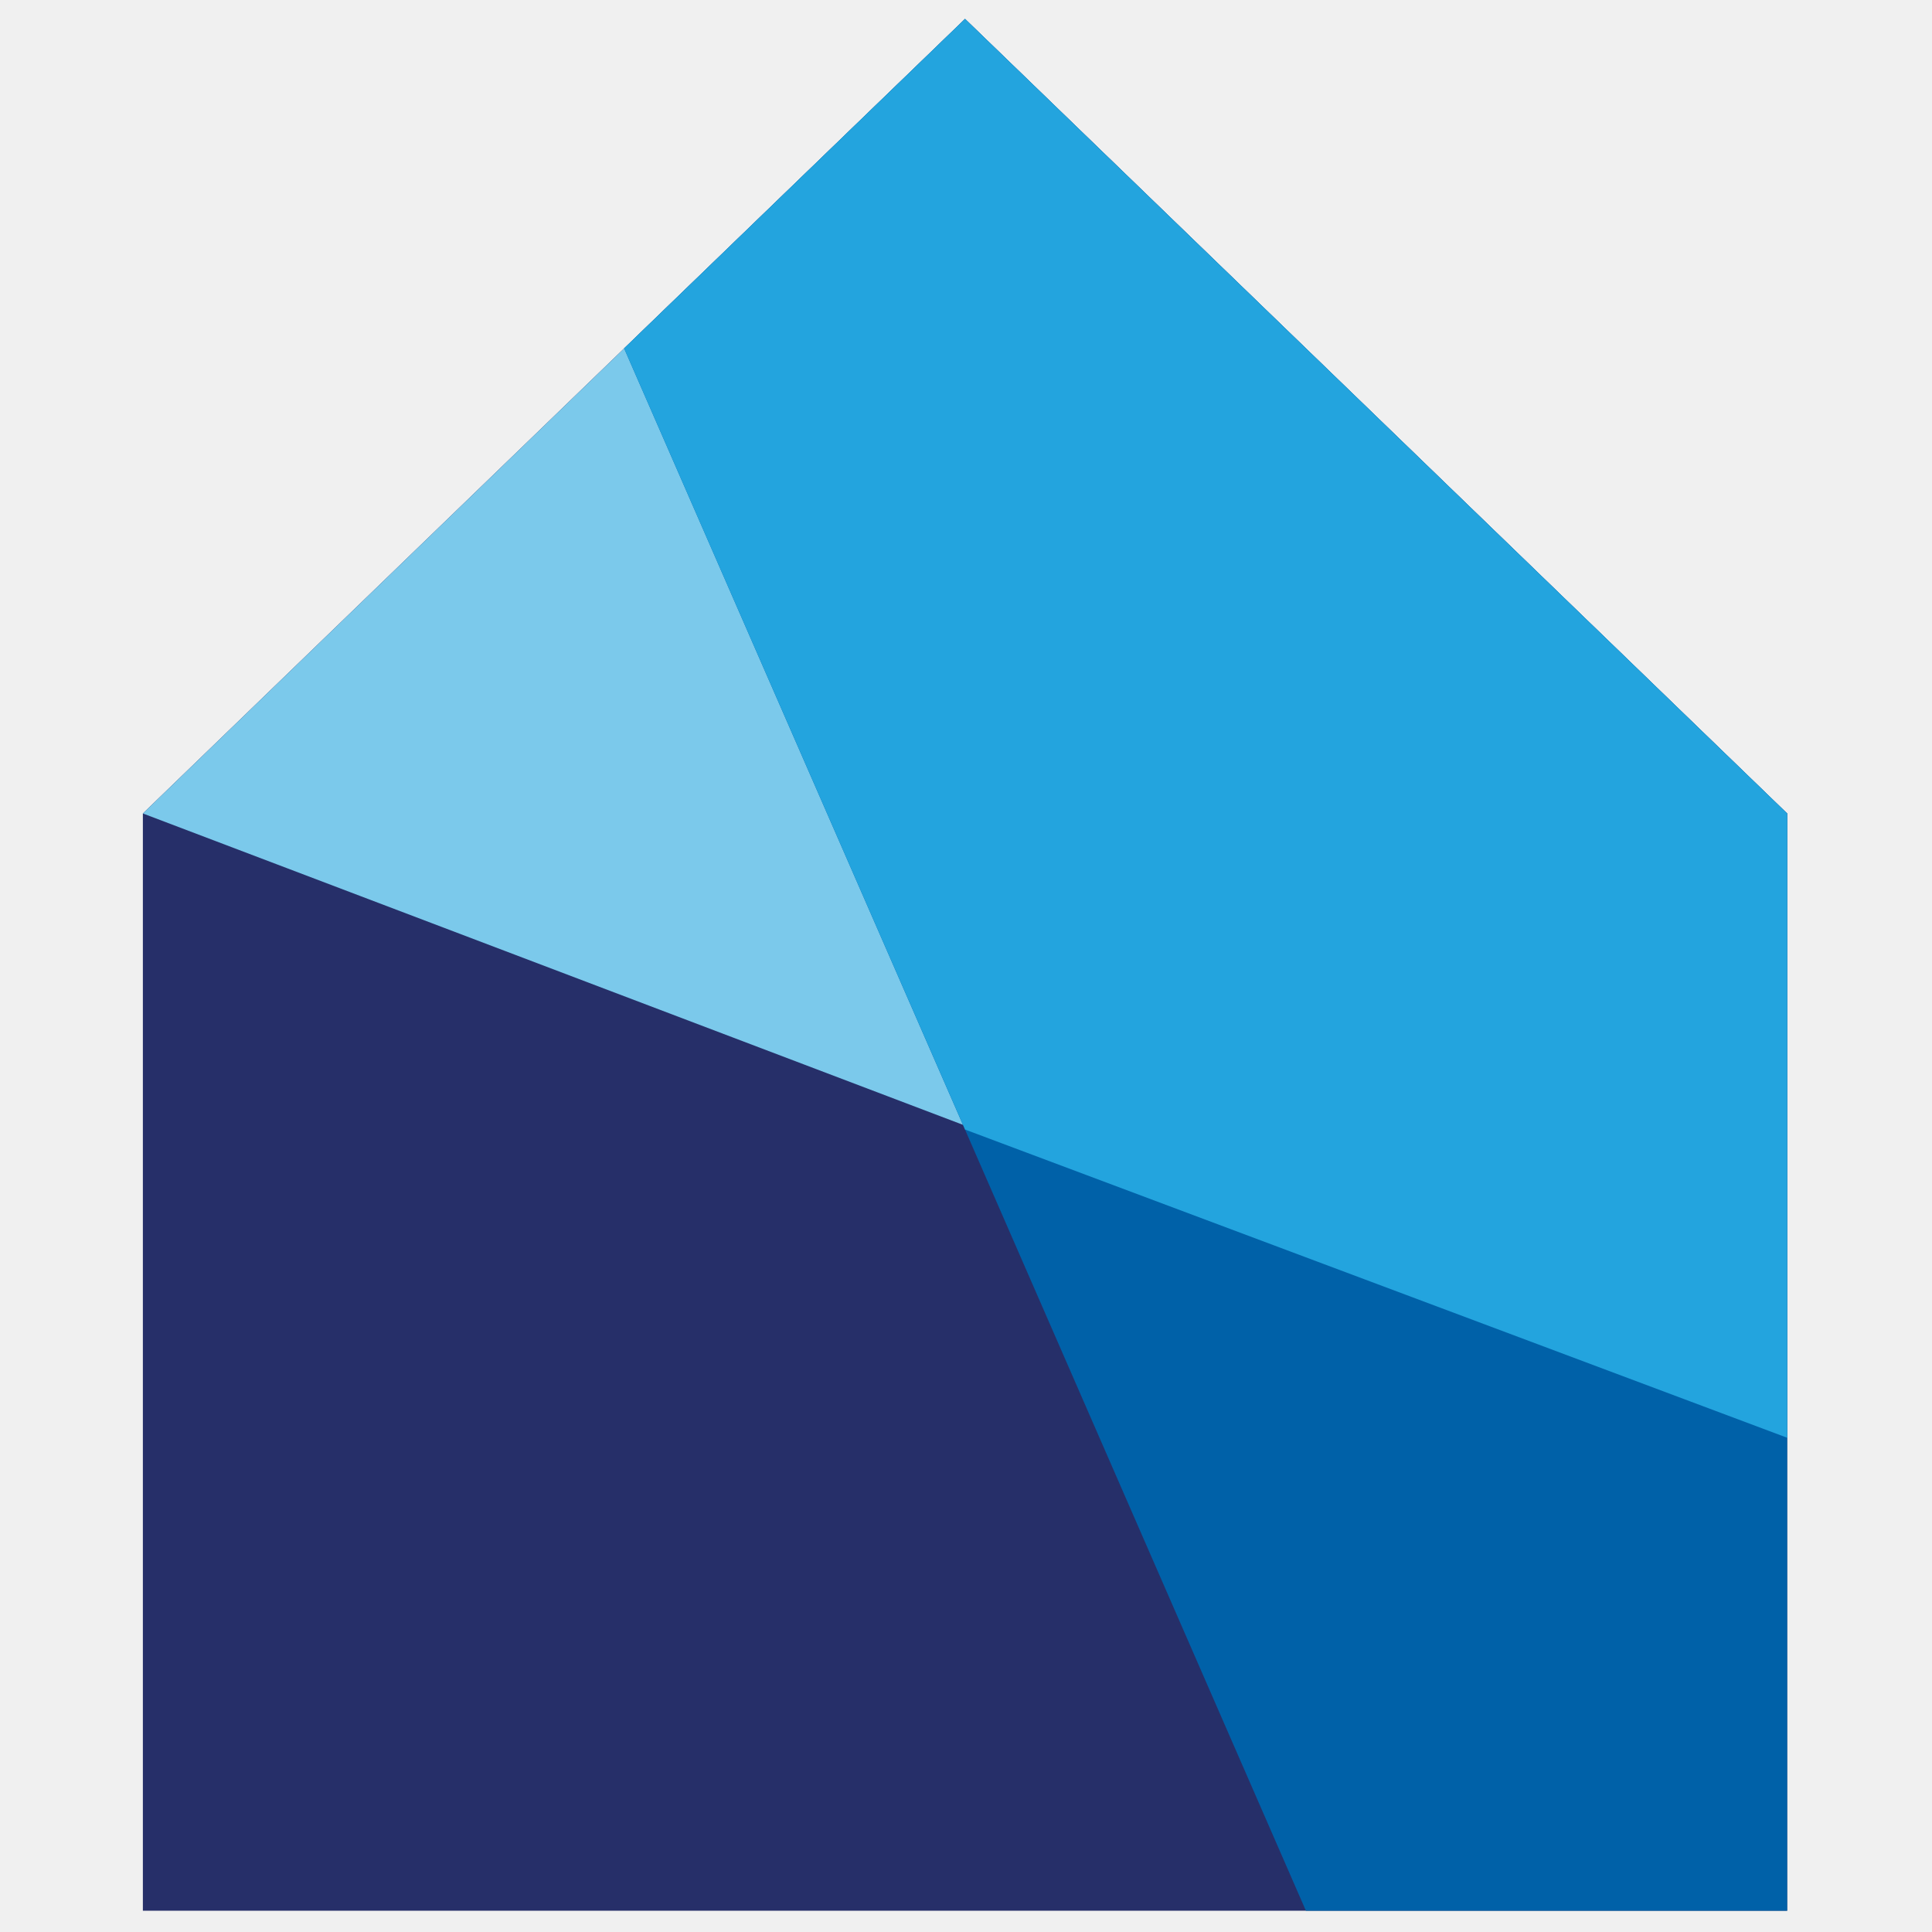
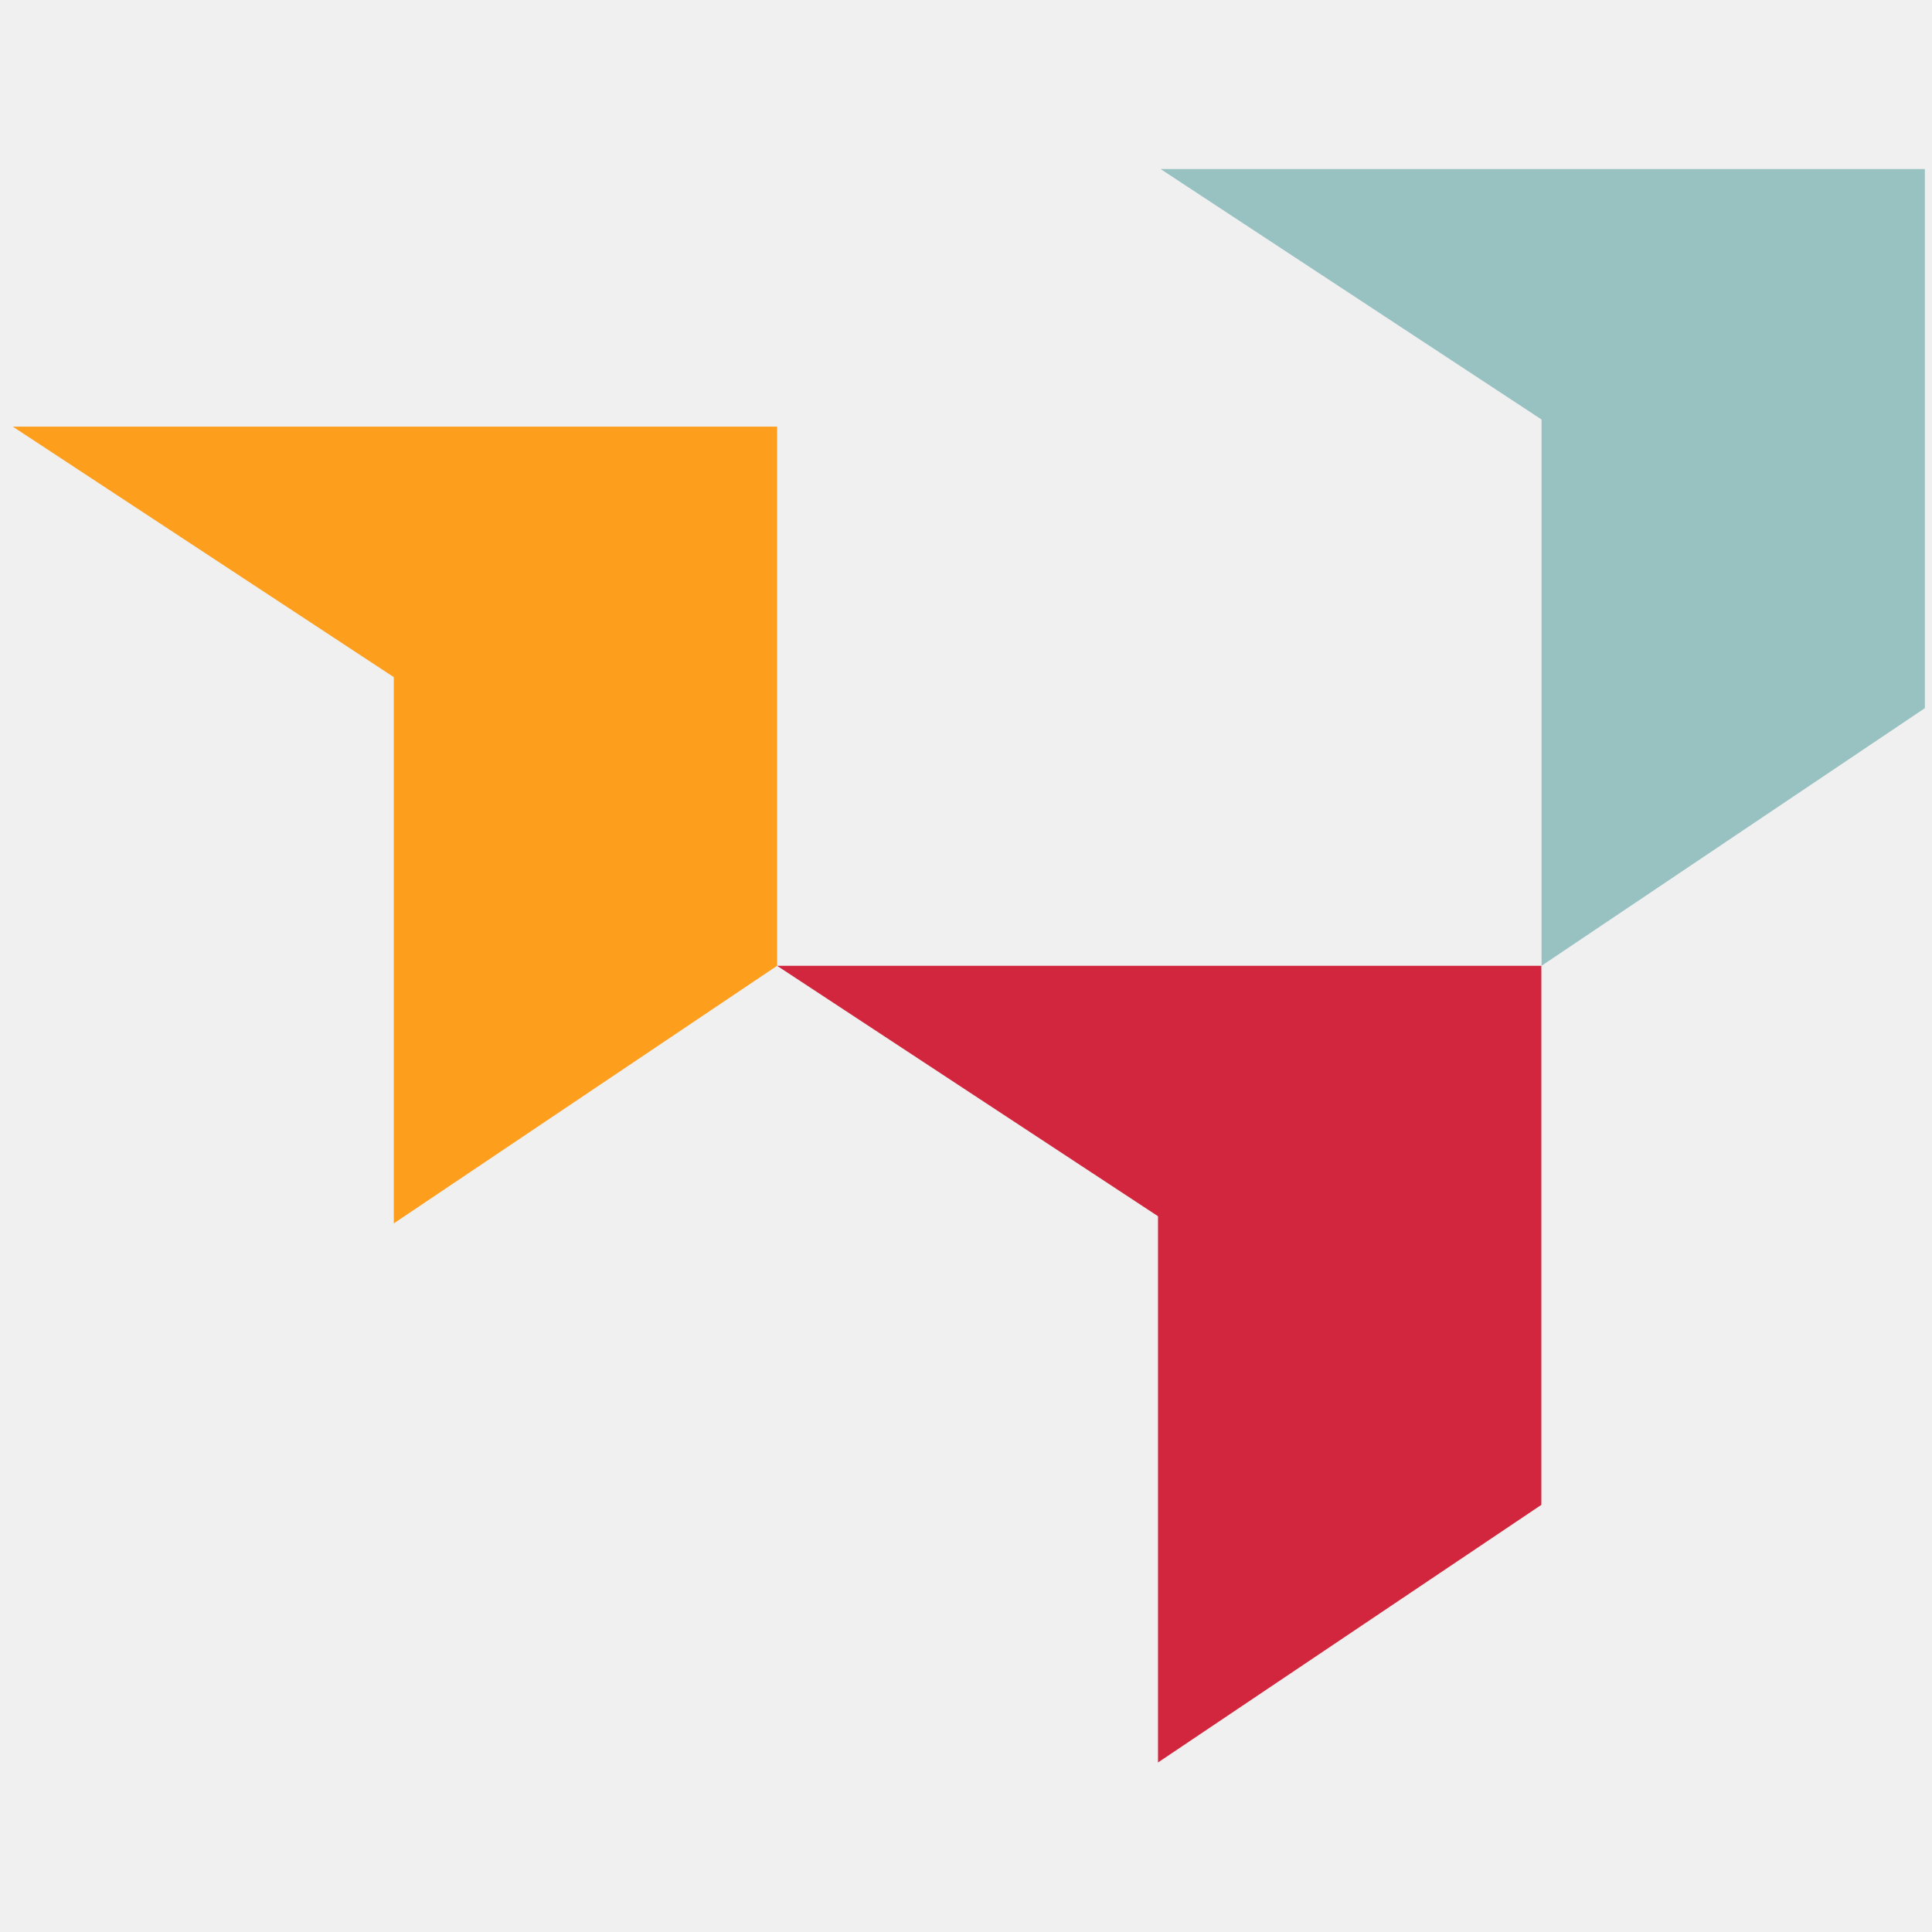
- <svg xmlns="http://www.w3.org/2000/svg" width="1em" height="1em" viewBox="0 0 40 40" fill="none">
-   <g>
-     <path d="M2.958 16.842L19.98 0.392L37.001 16.842V39.559H2.958V16.842Z" fill="#262F69" />
-     <path d="M2.958 16.842L19.98 0.392L37.001 16.842V29.767L2.958 16.842Z" fill="#7BC9EB" />
-     <path d="M37.001 39.559H27.037L12.922 7.213L19.98 0.392L37.001 16.842V39.559Z" fill="#0061A8" />
-     <path d="M37.001 16.842V29.767L19.98 23.386L12.922 7.213L19.98 0.392L37.001 16.842Z" fill="#23A4DE" />
+ <svg xmlns="http://www.w3.org/2000/svg" width="1em" height="1em" viewBox="0 0 136 113" fill="none">
+   <g id="Group 39876">
+     <g id="Reapit Device RGB">
+       <path id="Vector" d="M81.699 0.4L108.515 18.031V56.484L135.499 38.349V0.4H81.699Z" fill="#98C1C2" />
+       <path id="Vector_2" d="M54.7 56.484L81.516 74.115V112.567L108.5 94.432V56.484H54.7Z" fill="#D1263D" />
+       <path id="Vector_3" d="M0.904 18.534L27.721 36.166V74.618L54.704 56.483V18.534H0.904Z" fill="#FD9E1D" />
+     </g>
  </g>
-   <defs>
-     <clipPath id="clip0">
-       <rect width="1em" height="1em" fill="white" />
-     </clipPath>
-   </defs>
</svg>
